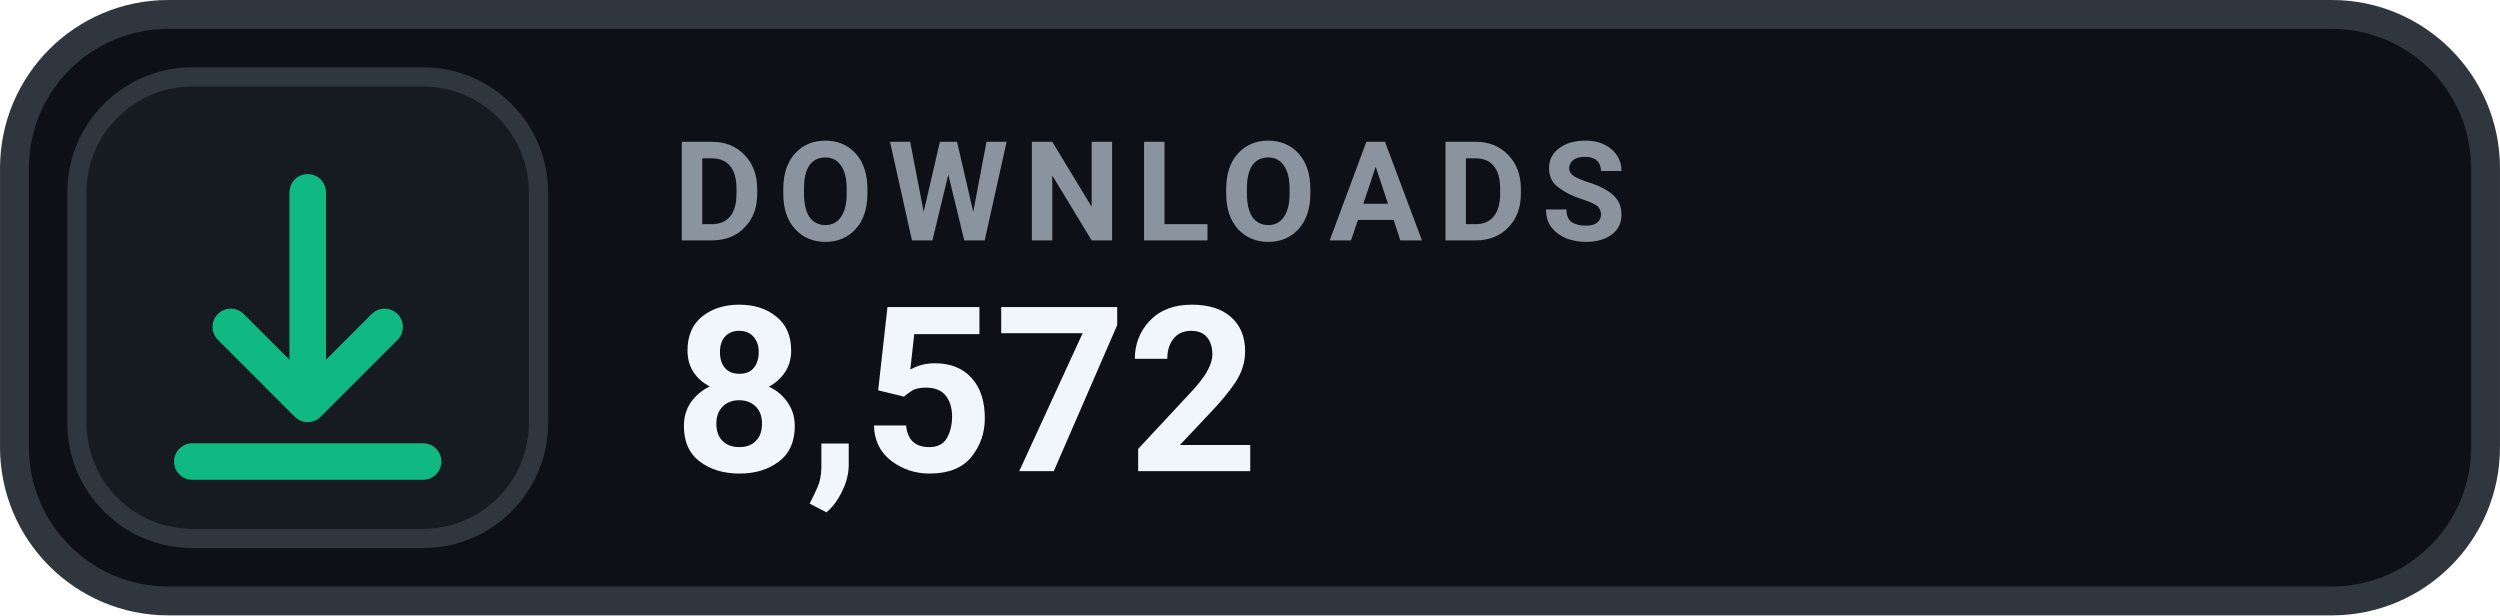
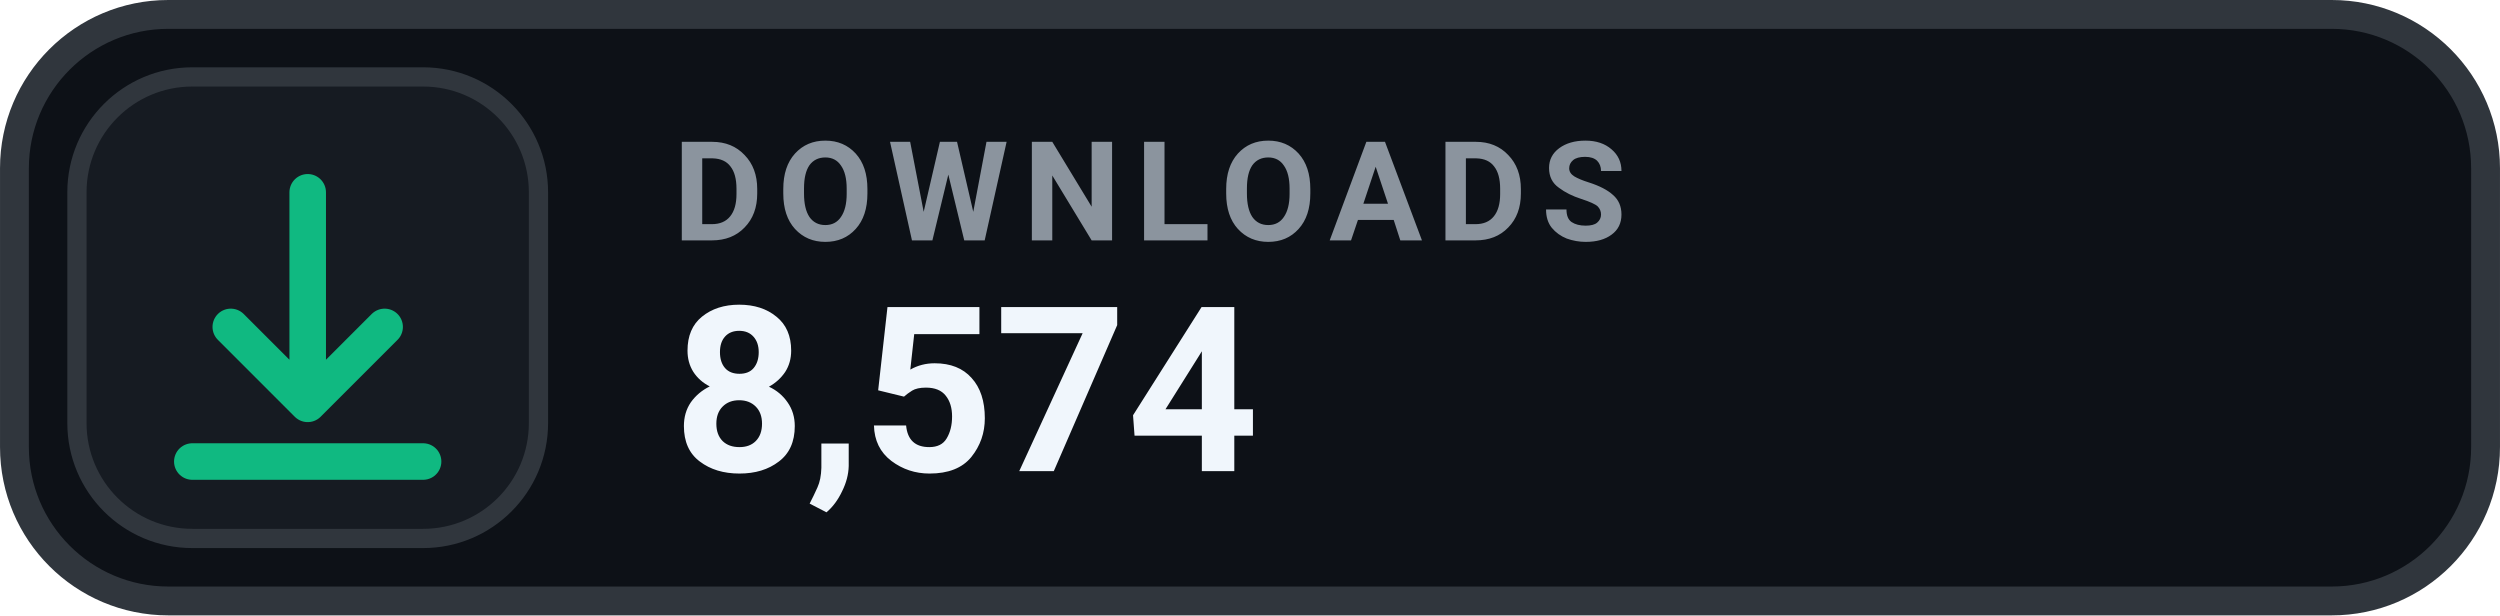
- <svg xmlns="http://www.w3.org/2000/svg" width="126" height="31.015" viewBox="0 0 130 32" role="img" aria-label="DOWNLOADS 8,572">
+ <svg xmlns="http://www.w3.org/2000/svg" width="126" height="31.015" viewBox="0 0 130 32" role="img" aria-label="DOWNLOADS 8,574">
  <rect x=".75" y=".75" width="128.5" height="30.5" rx="8" fill="#0D1117" stroke="#30363D" stroke-width="1.5" />
  <rect x="4" y="4" width="24" height="24" rx="6" fill="#161B22" stroke="#30363D" stroke-width="1" />
  <g transform="translate(16 16)" style="color:#10B981;">
    <path d="M0 -6 v11 m0 0 l4 -4 m-4 4 l-4 -4 M-6 8 h12" fill="none" stroke="currentColor" stroke-width="1.9" stroke-linecap="round" stroke-linejoin="round" />
  </g>
  <text x="35" y="12.5" fill="#8B949E" font-family="-apple-system,BlinkMacSystemFont,'Segoe UI',Roboto,Helvetica,Arial,sans-serif" font-size="7.2" font-weight="700" letter-spacing=".75">DOWNLOADS</text>
-   <text x="35" y="24.5" fill="#F0F6FC" font-family="-apple-system,BlinkMacSystemFont,'Segoe UI',Roboto,Helvetica,Arial,sans-serif" font-size="12" font-weight="700">8,572</text>
+   <text x="35" y="24.5" fill="#F0F6FC" font-family="-apple-system,BlinkMacSystemFont,'Segoe UI',Roboto,Helvetica,Arial,sans-serif" font-size="12" font-weight="700">8,574</text>
</svg>
